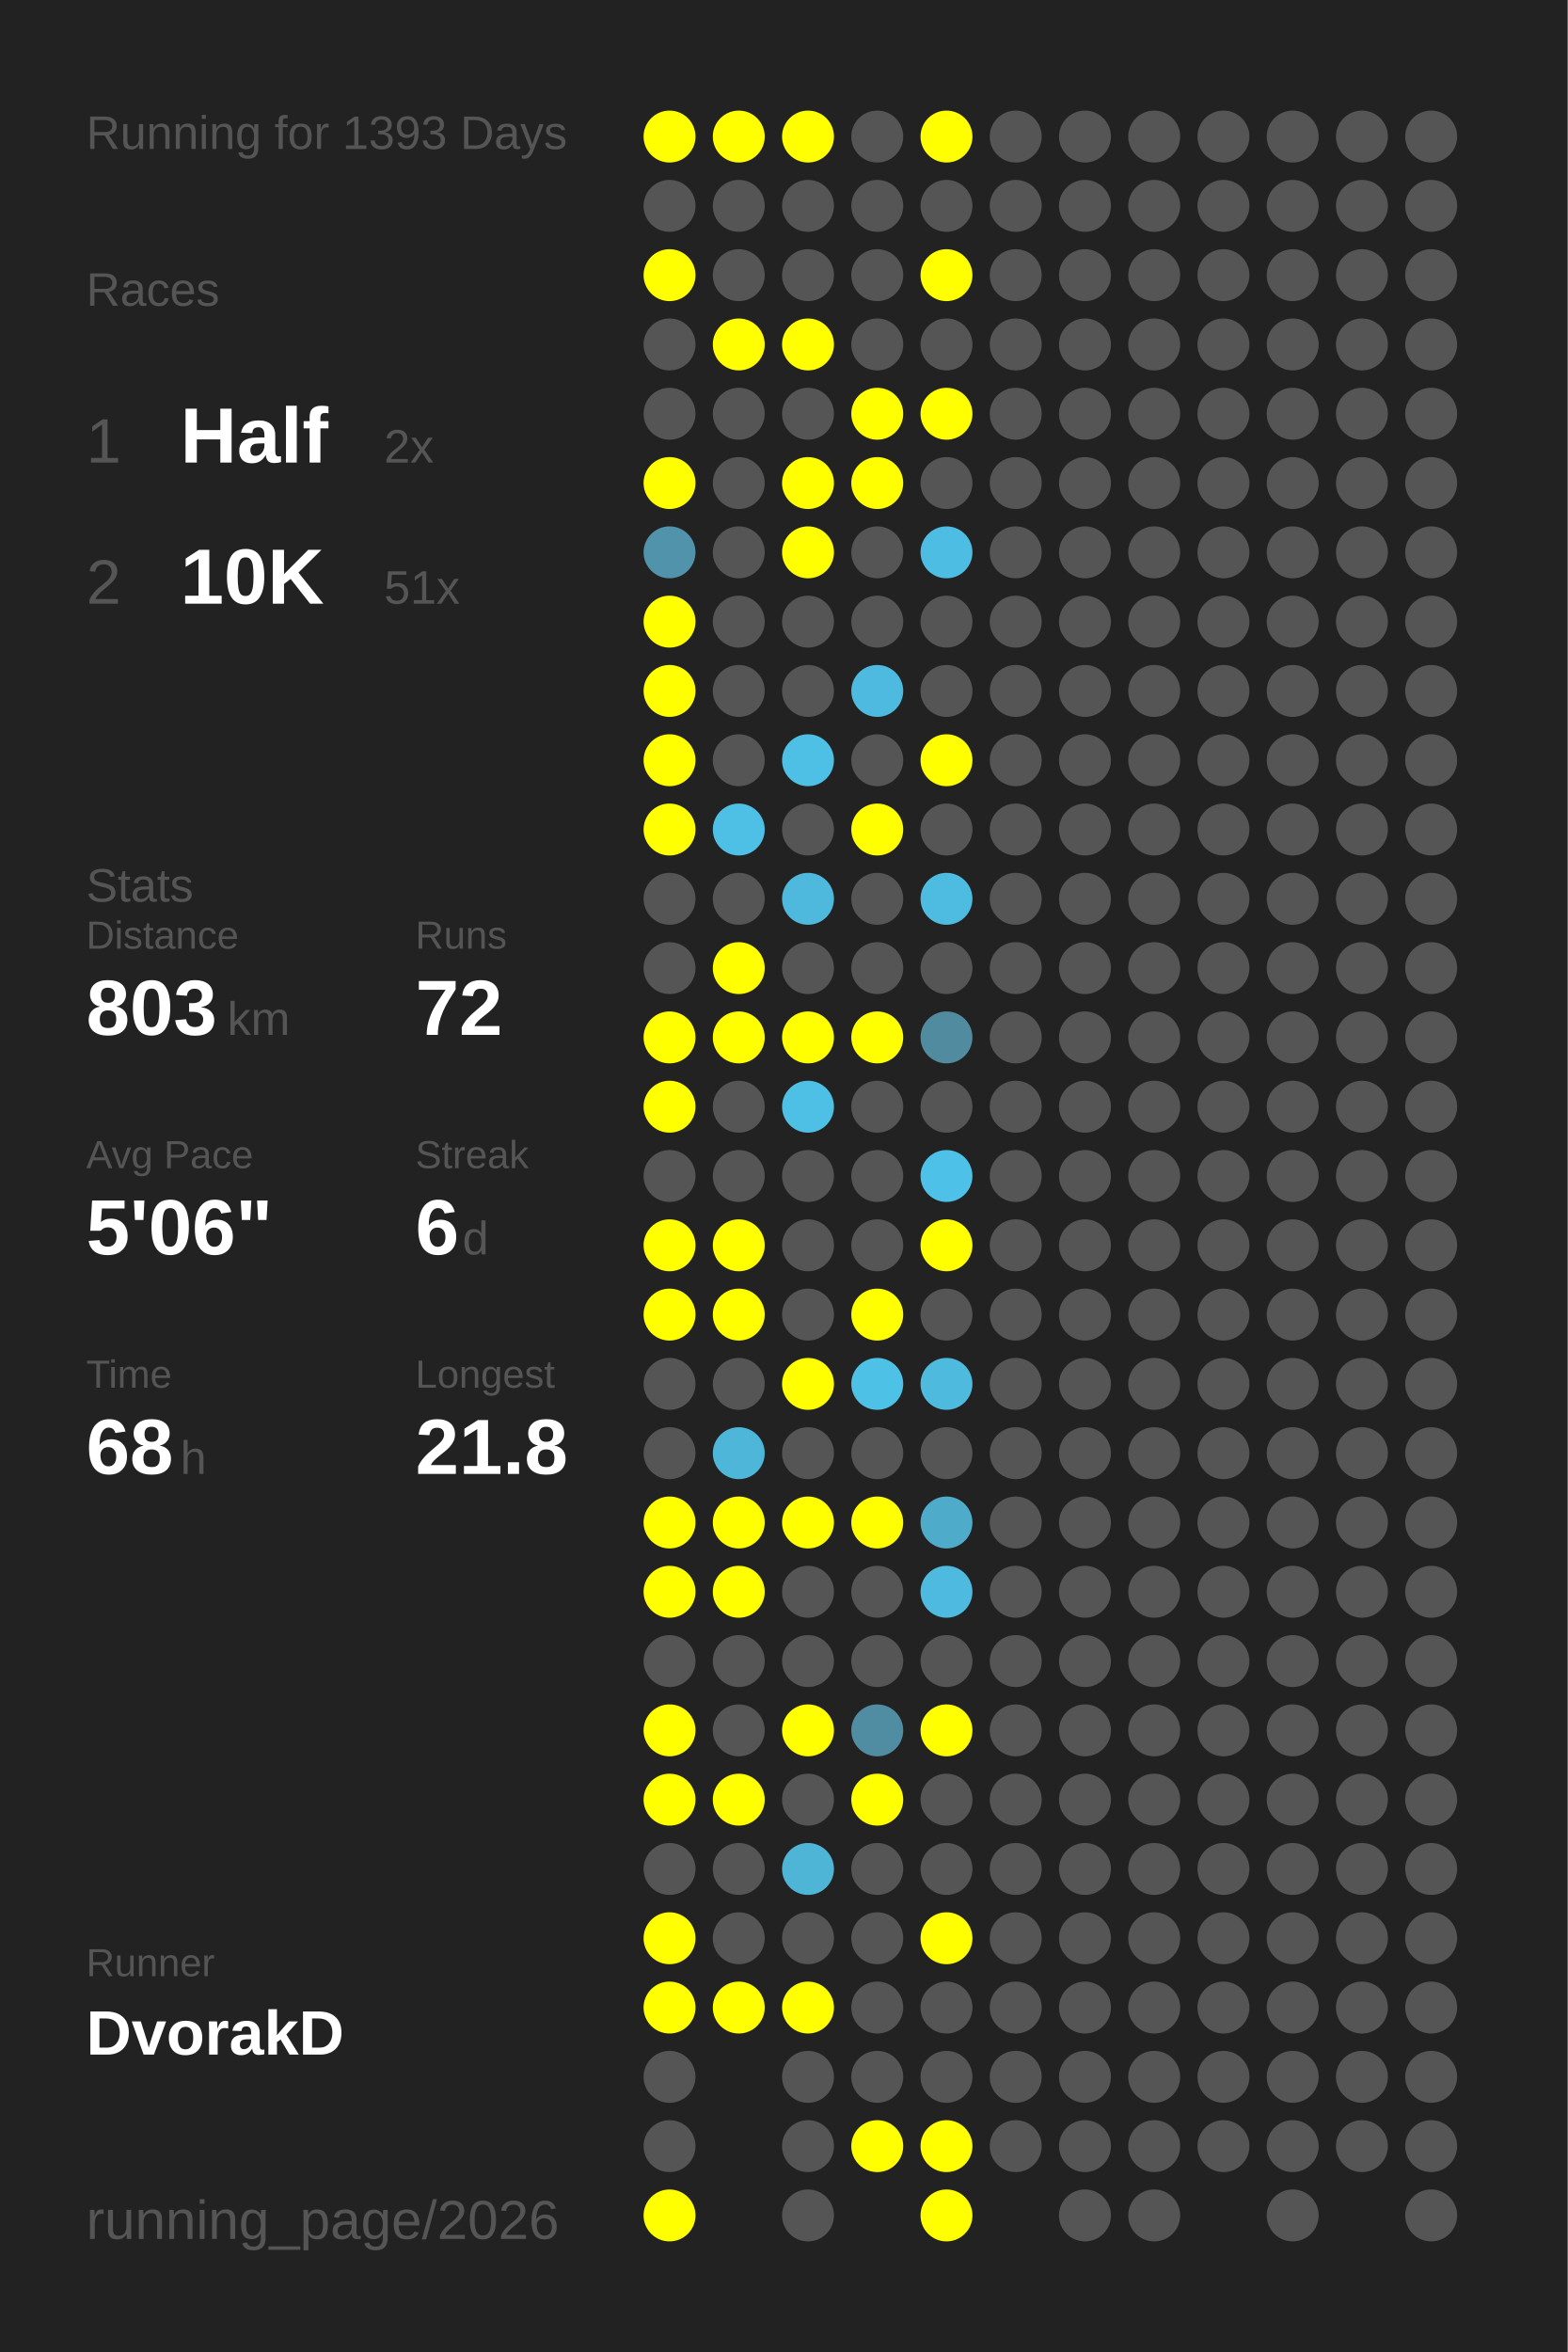
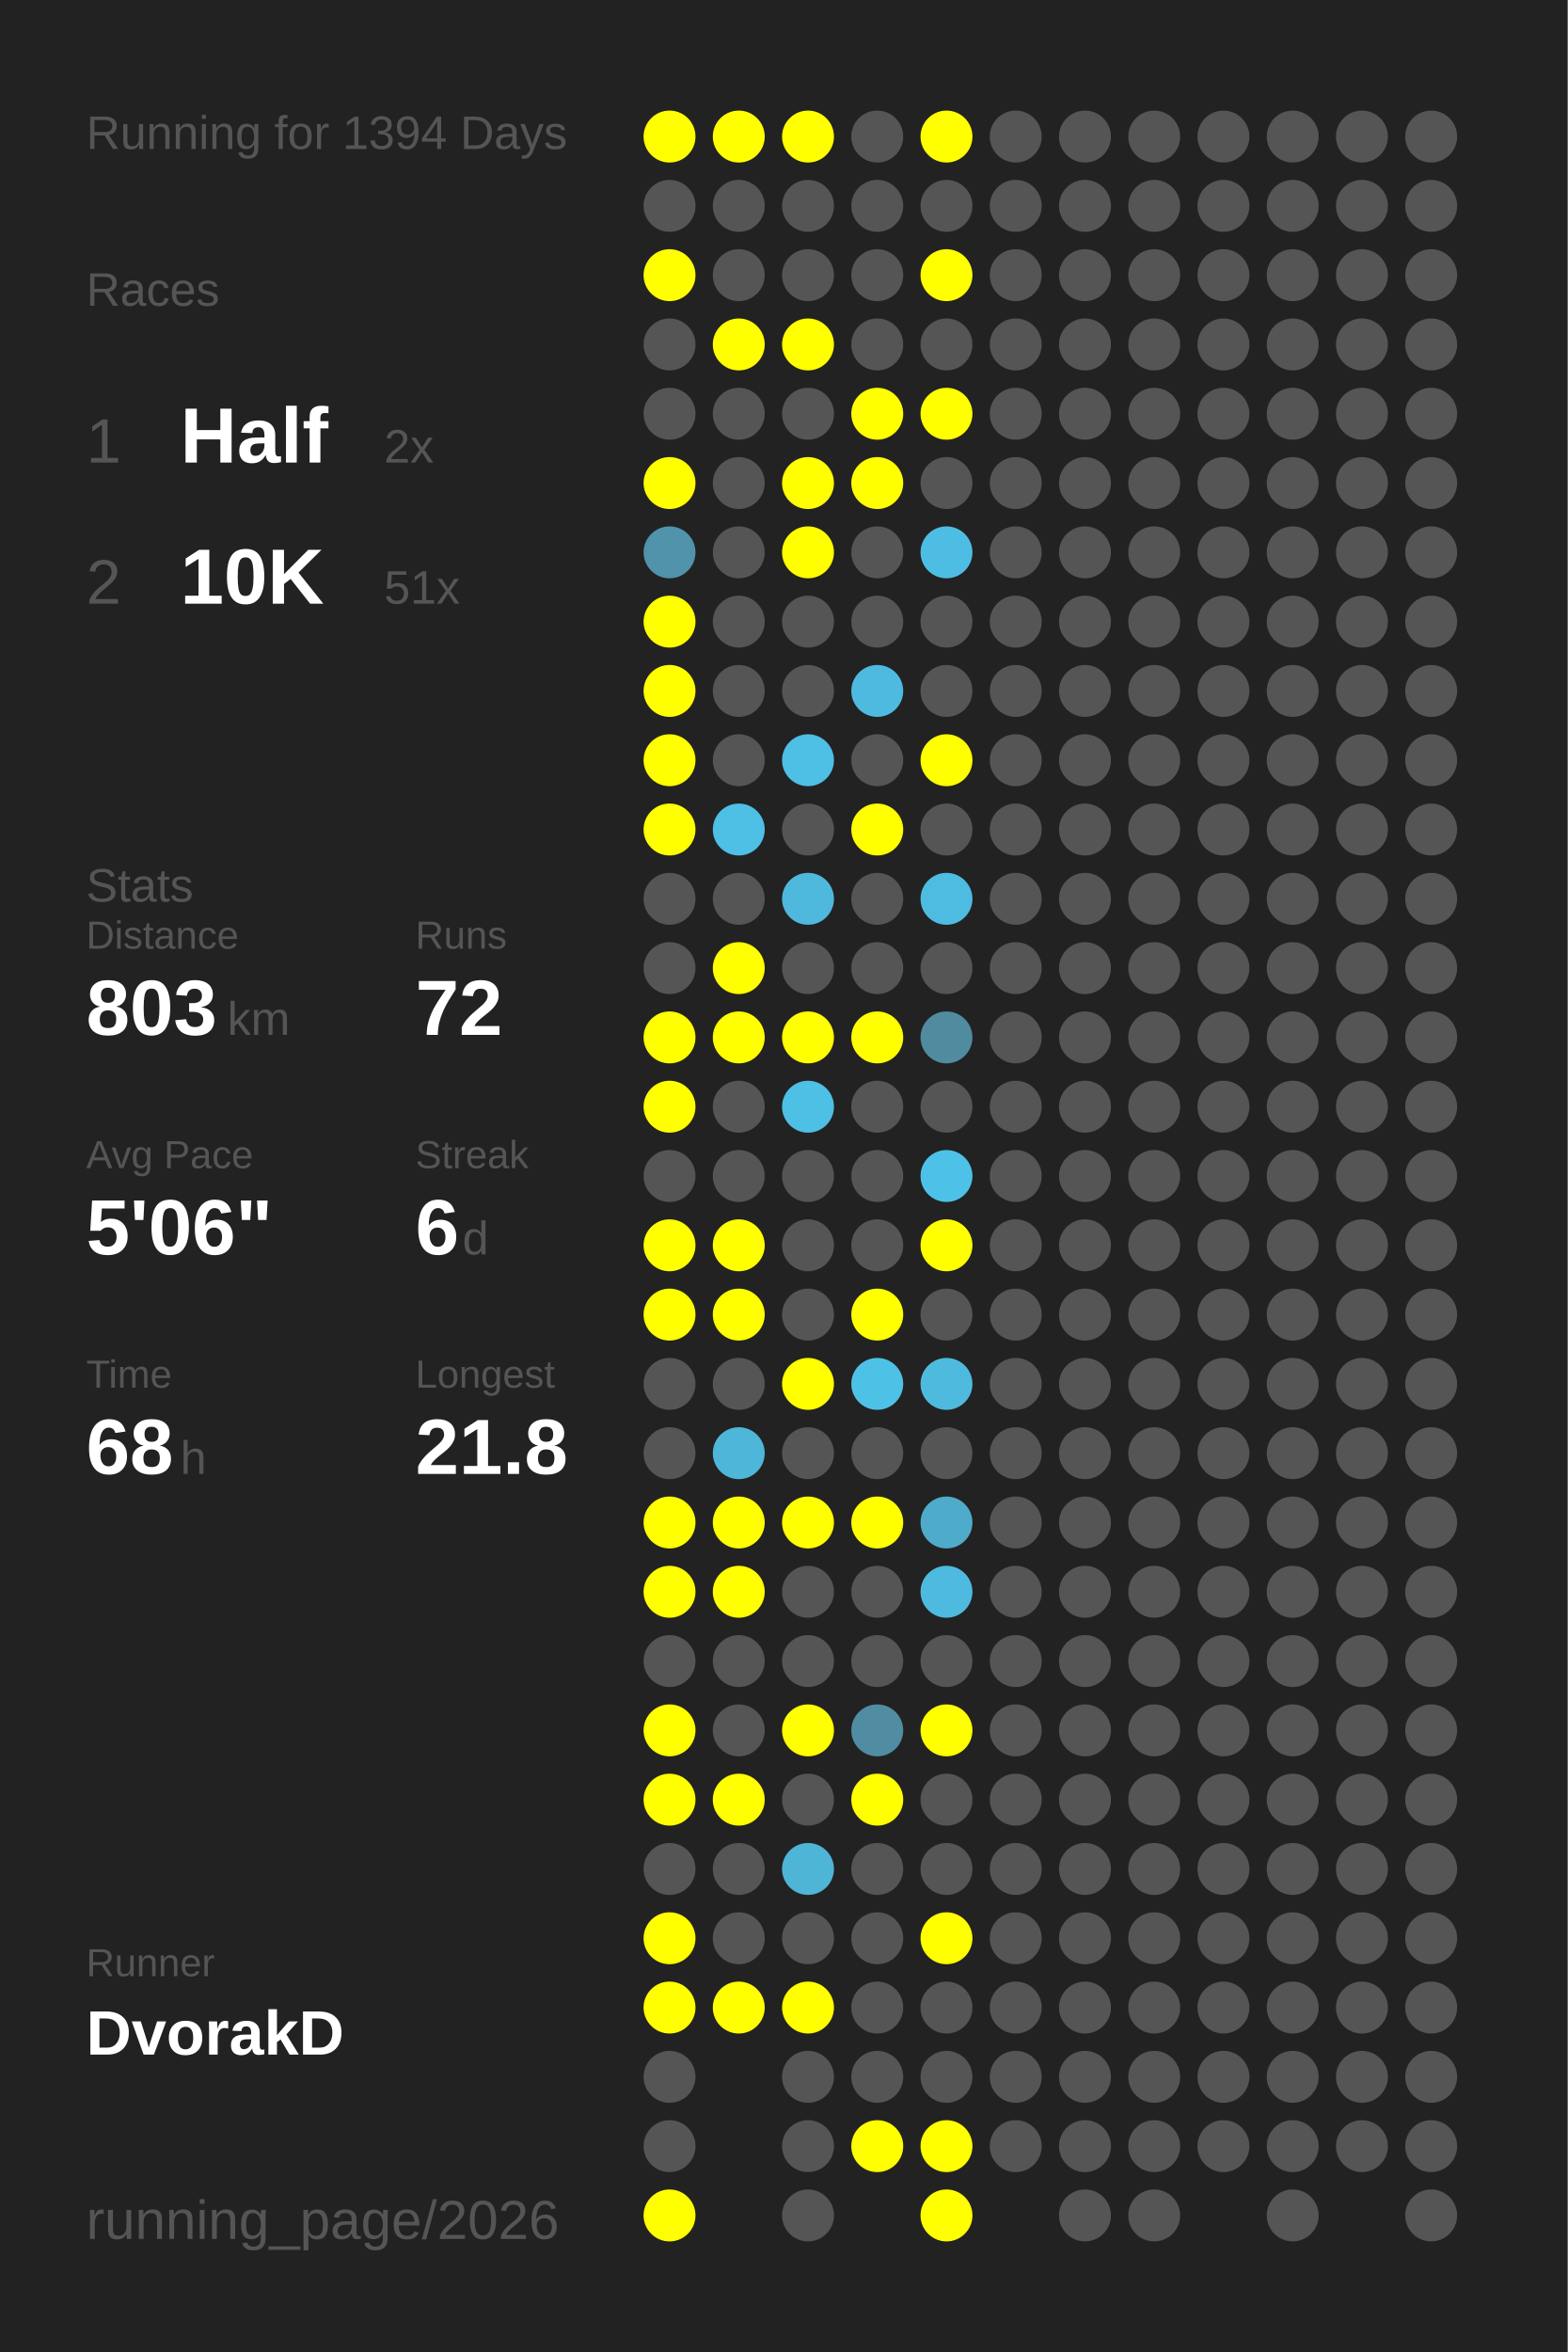
<svg xmlns="http://www.w3.org/2000/svg" baseProfile="full" height="300mm" version="1.1" viewBox="0,0,200,300" width="200mm">
  <defs />
  <rect fill="#222222" height="300" width="200" x="0" y="0" />
-   <text fill="#555555" style="font-size:6px; font-family:Arial;" x="11" y="19">Running for 1393 Days</text>
+   <text fill="#555555" style="font-size:6px; font-family:Arial;" x="11" y="19">Running for 1394 Days</text>
  <text fill="#555555" style="font-size:6px; font-family:Arial;" x="11" y="39">Races</text>
  <text fill="#555555" style="font-size:8px; font-family:Arial;" x="11" y="59">1</text>
  <text fill="#FFFFFF" style="font-size:10px; font-family:Arial; font-weight:bold;" x="23" y="59">Half</text>
  <text fill="#555555" style="font-size:6px; font-family:Arial;" x="49" y="59">2x</text>
  <text fill="#555555" style="font-size:8px; font-family:Arial;" x="11" y="77">2</text>
  <text fill="#FFFFFF" style="font-size:10px; font-family:Arial; font-weight:bold;" x="23" y="77">10K</text>
  <text fill="#555555" style="font-size:6px; font-family:Arial;" x="49" y="77">51x</text>
  <text fill="#555555" style="font-size:6px; font-family:Arial;" x="11" y="115">Stats</text>
  <text fill="#555555" style="font-size:5px; font-family:Arial;" x="11" y="121">Distance</text>
  <text fill="#FFFFFF" style="font-size:10px; font-family:Arial; font-weight:bold;" x="11" y="132">803</text>
  <text fill="#555555" style="font-size:6px; font-family:Arial;" x="29" y="132">km</text>
  <text fill="#555555" style="font-size:5px; font-family:Arial;" x="53" y="121">Runs</text>
  <text fill="#FFFFFF" style="font-size:10px; font-family:Arial; font-weight:bold;" x="53" y="132">72</text>
  <text fill="#555555" style="font-size:5px; font-family:Arial;" x="11" y="149">Avg Pace</text>
  <text fill="#FFFFFF" style="font-size:10px; font-family:Arial; font-weight:bold;" x="11" y="160">5'06"</text>
  <text fill="#555555" style="font-size:5px; font-family:Arial;" x="53" y="149">Streak</text>
  <text fill="#FFFFFF" style="font-size:10px; font-family:Arial; font-weight:bold;" x="53" y="160">6</text>
  <text fill="#555555" style="font-size:6px; font-family:Arial;" x="59" y="160">d</text>
  <text fill="#555555" style="font-size:5px; font-family:Arial;" x="11" y="177">Time</text>
  <text fill="#FFFFFF" style="font-size:10px; font-family:Arial; font-weight:bold;" x="11" y="188">68</text>
  <text fill="#555555" style="font-size:6px; font-family:Arial;" x="23" y="188">h</text>
  <text fill="#555555" style="font-size:5px; font-family:Arial;" x="53" y="177">Longest</text>
  <text fill="#FFFFFF" style="font-size:10px; font-family:Arial; font-weight:bold;" x="53" y="188">21.8</text>
  <text fill="#555555" style="font-size:5px; font-family:Arial;" x="11" y="252.065">Runner</text>
  <text fill="#FFFFFF" style="font-size:8px; font-family:Arial; font-weight:bold;" x="11" y="262.065">DvorakD</text>
  <text fill="#555555" style="font-size:7px; font-family:Arial;" x="11" y="285.581">running_page/2026</text>
  <circle cx="85.417" cy="17.419" fill="#FFFF00" r="3.312" />
  <circle cx="85.417" cy="26.258" fill="#555555" r="3.312" />
  <circle cx="85.417" cy="35.097" fill="#FFFF00" r="3.312" />
  <circle cx="85.417" cy="43.935" fill="#555555" r="3.312" />
  <circle cx="85.417" cy="52.774" fill="#555555" r="3.312" />
  <circle cx="85.417" cy="61.613" fill="#FFFF00" r="3.312" />
  <circle cx="85.417" cy="70.452" fill="#5093aa" r="3.312" />
  <circle cx="85.417" cy="79.29" fill="#FFFF00" r="3.312" />
  <circle cx="85.417" cy="88.129" fill="#FFFF00" r="3.312" />
  <circle cx="85.417" cy="96.968" fill="#FFFF00" r="3.312" />
  <circle cx="85.417" cy="105.806" fill="#FFFF00" r="3.312" />
  <circle cx="85.417" cy="114.645" fill="#555555" r="3.312" />
  <circle cx="85.417" cy="123.484" fill="#555555" r="3.312" />
  <circle cx="85.417" cy="132.323" fill="#FFFF00" r="3.312" />
  <circle cx="85.417" cy="141.161" fill="#FFFF00" r="3.312" />
  <circle cx="85.417" cy="150" fill="#555555" r="3.312" />
  <circle cx="85.417" cy="158.839" fill="#FFFF00" r="3.312" />
  <circle cx="85.417" cy="167.677" fill="#FFFF00" r="3.312" />
  <circle cx="85.417" cy="176.516" fill="#555555" r="3.312" />
  <circle cx="85.417" cy="185.355" fill="#555555" r="3.312" />
  <circle cx="85.417" cy="194.194" fill="#FFFF00" r="3.312" />
  <circle cx="85.417" cy="203.032" fill="#FFFF00" r="3.312" />
  <circle cx="85.417" cy="211.871" fill="#555555" r="3.312" />
  <circle cx="85.417" cy="220.71" fill="#FFFF00" r="3.312" />
  <circle cx="85.417" cy="229.548" fill="#FFFF00" r="3.312" />
  <circle cx="85.417" cy="238.387" fill="#555555" r="3.312" />
  <circle cx="85.417" cy="247.226" fill="#FFFF00" r="3.312" />
  <circle cx="85.417" cy="256.065" fill="#FFFF00" r="3.312" />
  <circle cx="85.417" cy="264.903" fill="#555555" r="3.312" />
  <circle cx="85.417" cy="273.742" fill="#555555" r="3.312" />
  <circle cx="85.417" cy="282.581" fill="#FFFF00" r="3.312" />
  <circle cx="94.25" cy="17.419" fill="#FFFF00" r="3.312" />
  <circle cx="94.25" cy="26.258" fill="#555555" r="3.312" />
  <circle cx="94.25" cy="35.097" fill="#555555" r="3.312" />
  <circle cx="94.25" cy="43.935" fill="#FFFF00" r="3.312" />
  <circle cx="94.25" cy="52.774" fill="#555555" r="3.312" />
  <circle cx="94.25" cy="61.613" fill="#555555" r="3.312" />
  <circle cx="94.25" cy="70.452" fill="#555555" r="3.312" />
  <circle cx="94.25" cy="79.29" fill="#555555" r="3.312" />
  <circle cx="94.25" cy="88.129" fill="#555555" r="3.312" />
  <circle cx="94.25" cy="96.968" fill="#555555" r="3.312" />
  <circle cx="94.25" cy="105.806" fill="#4ebfe5" r="3.312" />
  <circle cx="94.25" cy="114.645" fill="#555555" r="3.312" />
  <circle cx="94.25" cy="123.484" fill="#FFFF00" r="3.312" />
  <circle cx="94.25" cy="132.323" fill="#FFFF00" r="3.312" />
  <circle cx="94.25" cy="141.161" fill="#555555" r="3.312" />
  <circle cx="94.25" cy="150" fill="#555555" r="3.312" />
  <circle cx="94.25" cy="158.839" fill="#FFFF00" r="3.312" />
  <circle cx="94.25" cy="167.677" fill="#FFFF00" r="3.312" />
  <circle cx="94.25" cy="176.516" fill="#555555" r="3.312" />
  <circle cx="94.25" cy="185.355" fill="#4eb6d9" r="3.312" />
  <circle cx="94.25" cy="194.194" fill="#FFFF00" r="3.312" />
  <circle cx="94.25" cy="203.032" fill="#FFFF00" r="3.312" />
  <circle cx="94.25" cy="211.871" fill="#555555" r="3.312" />
  <circle cx="94.25" cy="220.71" fill="#555555" r="3.312" />
  <circle cx="94.25" cy="229.548" fill="#FFFF00" r="3.312" />
  <circle cx="94.25" cy="238.387" fill="#555555" r="3.312" />
  <circle cx="94.25" cy="247.226" fill="#555555" r="3.312" />
  <circle cx="94.25" cy="256.065" fill="#FFFF00" r="3.312" />
  <circle cx="103.083" cy="17.419" fill="#FFFF00" r="3.312" />
  <circle cx="103.083" cy="26.258" fill="#555555" r="3.312" />
  <circle cx="103.083" cy="35.097" fill="#555555" r="3.312" />
  <circle cx="103.083" cy="43.935" fill="#FFFF00" r="3.312" />
  <circle cx="103.083" cy="52.774" fill="#555555" r="3.312" />
  <circle cx="103.083" cy="61.613" fill="#FFFF00" r="3.312" />
  <circle cx="103.083" cy="70.452" fill="#FFFF00" r="3.312" />
  <circle cx="103.083" cy="79.29" fill="#555555" r="3.312" />
  <circle cx="103.083" cy="88.129" fill="#555555" r="3.312" />
  <circle cx="103.083" cy="96.968" fill="#4ebfe5" r="3.312" />
  <circle cx="103.083" cy="105.806" fill="#555555" r="3.312" />
  <circle cx="103.083" cy="114.645" fill="#4eb9dd" r="3.312" />
  <circle cx="103.083" cy="123.484" fill="#555555" r="3.312" />
  <circle cx="103.083" cy="132.323" fill="#FFFF00" r="3.312" />
  <circle cx="103.083" cy="141.161" fill="#4ebfe5" r="3.312" />
  <circle cx="103.083" cy="150" fill="#555555" r="3.312" />
  <circle cx="103.083" cy="158.839" fill="#555555" r="3.312" />
  <circle cx="103.083" cy="167.677" fill="#555555" r="3.312" />
  <circle cx="103.083" cy="176.516" fill="#FFFF00" r="3.312" />
  <circle cx="103.083" cy="185.355" fill="#555555" r="3.312" />
  <circle cx="103.083" cy="194.194" fill="#FFFF00" r="3.312" />
  <circle cx="103.083" cy="203.032" fill="#555555" r="3.312" />
  <circle cx="103.083" cy="211.871" fill="#555555" r="3.312" />
  <circle cx="103.083" cy="220.71" fill="#FFFF00" r="3.312" />
  <circle cx="103.083" cy="229.548" fill="#555555" r="3.312" />
  <circle cx="103.083" cy="238.387" fill="#4eb5d7" r="3.312" />
  <circle cx="103.083" cy="247.226" fill="#555555" r="3.312" />
  <circle cx="103.083" cy="256.065" fill="#FFFF00" r="3.312" />
  <circle cx="103.083" cy="264.903" fill="#555555" r="3.312" />
  <circle cx="103.083" cy="273.742" fill="#555555" r="3.312" />
  <circle cx="103.083" cy="282.581" fill="#555555" r="3.312" />
  <circle cx="111.917" cy="17.419" fill="#555555" r="3.312" />
  <circle cx="111.917" cy="26.258" fill="#555555" r="3.312" />
  <circle cx="111.917" cy="35.097" fill="#555555" r="3.312" />
  <circle cx="111.917" cy="43.935" fill="#555555" r="3.312" />
  <circle cx="111.917" cy="52.774" fill="#FFFF00" r="3.312" />
  <circle cx="111.917" cy="61.613" fill="#FFFF00" r="3.312" />
  <circle cx="111.917" cy="70.452" fill="#555555" r="3.312" />
  <circle cx="111.917" cy="79.29" fill="#555555" r="3.312" />
  <circle cx="111.917" cy="88.129" fill="#4ebadf" r="3.312" />
  <circle cx="111.917" cy="96.968" fill="#555555" r="3.312" />
  <circle cx="111.917" cy="105.806" fill="#FFFF00" r="3.312" />
  <circle cx="111.917" cy="114.645" fill="#555555" r="3.312" />
  <circle cx="111.917" cy="123.484" fill="#555555" r="3.312" />
  <circle cx="111.917" cy="132.323" fill="#FFFF00" r="3.312" />
  <circle cx="111.917" cy="141.161" fill="#555555" r="3.312" />
  <circle cx="111.917" cy="150" fill="#555555" r="3.312" />
  <circle cx="111.917" cy="158.839" fill="#555555" r="3.312" />
  <circle cx="111.917" cy="167.677" fill="#FFFF00" r="3.312" />
  <circle cx="111.917" cy="176.516" fill="#4ec1e7" r="3.312" />
  <circle cx="111.917" cy="185.355" fill="#555555" r="3.312" />
  <circle cx="111.917" cy="194.194" fill="#FFFF00" r="3.312" />
  <circle cx="111.917" cy="203.032" fill="#555555" r="3.312" />
  <circle cx="111.917" cy="211.871" fill="#555555" r="3.312" />
  <circle cx="111.917" cy="220.71" fill="#518da2" r="3.312" />
  <circle cx="111.917" cy="229.548" fill="#FFFF00" r="3.312" />
  <circle cx="111.917" cy="238.387" fill="#555555" r="3.312" />
  <circle cx="111.917" cy="247.226" fill="#555555" r="3.312" />
  <circle cx="111.917" cy="256.065" fill="#555555" r="3.312" />
  <circle cx="111.917" cy="264.903" fill="#555555" r="3.312" />
  <circle cx="111.917" cy="273.742" fill="#FFFF00" r="3.312" />
  <circle cx="120.75" cy="17.419" fill="#FFFF00" r="3.312" />
  <circle cx="120.75" cy="26.258" fill="#555555" r="3.312" />
  <circle cx="120.75" cy="35.097" fill="#FFFF00" r="3.312" />
  <circle cx="120.75" cy="43.935" fill="#555555" r="3.312" />
  <circle cx="120.75" cy="52.774" fill="#FFFF00" r="3.312" />
  <circle cx="120.75" cy="61.613" fill="#555555" r="3.312" />
  <circle cx="120.75" cy="70.452" fill="#4ebde3" r="3.312" />
  <circle cx="120.75" cy="79.29" fill="#555555" r="3.312" />
  <circle cx="120.75" cy="88.129" fill="#555555" r="3.312" />
  <circle cx="120.75" cy="96.968" fill="#FFFF00" r="3.312" />
  <circle cx="120.75" cy="105.806" fill="#555555" r="3.312" />
  <circle cx="120.75" cy="114.645" fill="#4ebce1" r="3.312" />
  <circle cx="120.75" cy="123.484" fill="#555555" r="3.312" />
  <circle cx="120.75" cy="132.323" fill="#518b9f" r="3.312" />
  <circle cx="120.75" cy="141.161" fill="#555555" r="3.312" />
  <circle cx="120.75" cy="150" fill="#4ec1e9" r="3.312" />
  <circle cx="120.75" cy="158.839" fill="#FFFF00" r="3.312" />
  <circle cx="120.75" cy="167.677" fill="#555555" r="3.312" />
  <circle cx="120.75" cy="176.516" fill="#4ebade" r="3.312" />
  <circle cx="120.75" cy="185.355" fill="#555555" r="3.312" />
  <circle cx="120.75" cy="194.194" fill="#4fabca" r="3.312" />
  <circle cx="120.75" cy="203.032" fill="#4ebadf" r="3.312" />
  <circle cx="120.75" cy="211.871" fill="#555555" r="3.312" />
  <circle cx="120.75" cy="220.71" fill="#FFFF00" r="3.312" />
  <circle cx="120.75" cy="229.548" fill="#555555" r="3.312" />
  <circle cx="120.75" cy="238.387" fill="#555555" r="3.312" />
  <circle cx="120.75" cy="247.226" fill="#FFFF00" r="3.312" />
  <circle cx="120.75" cy="256.065" fill="#555555" r="3.312" />
  <circle cx="120.75" cy="264.903" fill="#555555" r="3.312" />
  <circle cx="120.75" cy="273.742" fill="#FFFF00" r="3.312" />
  <circle cx="120.75" cy="282.581" fill="#FFFF00" r="3.312" />
  <circle cx="129.583" cy="17.419" fill="#555555" r="3.312" />
  <circle cx="129.583" cy="26.258" fill="#555555" r="3.312" />
  <circle cx="129.583" cy="35.097" fill="#555555" r="3.312" />
  <circle cx="129.583" cy="43.935" fill="#555555" r="3.312" />
  <circle cx="129.583" cy="52.774" fill="#555555" r="3.312" />
  <circle cx="129.583" cy="61.613" fill="#555555" r="3.312" />
  <circle cx="129.583" cy="70.452" fill="#555555" r="3.312" />
  <circle cx="129.583" cy="79.29" fill="#555555" r="3.312" />
  <circle cx="129.583" cy="88.129" fill="#555555" r="3.312" />
  <circle cx="129.583" cy="96.968" fill="#555555" r="3.312" />
  <circle cx="129.583" cy="105.806" fill="#555555" r="3.312" />
  <circle cx="129.583" cy="114.645" fill="#555555" r="3.312" />
  <circle cx="129.583" cy="123.484" fill="#555555" r="3.312" />
  <circle cx="129.583" cy="132.323" fill="#555555" r="3.312" />
  <circle cx="129.583" cy="141.161" fill="#555555" r="3.312" />
  <circle cx="129.583" cy="150" fill="#555555" r="3.312" />
  <circle cx="129.583" cy="158.839" fill="#555555" r="3.312" />
  <circle cx="129.583" cy="167.677" fill="#555555" r="3.312" />
  <circle cx="129.583" cy="176.516" fill="#555555" r="3.312" />
  <circle cx="129.583" cy="185.355" fill="#555555" r="3.312" />
  <circle cx="129.583" cy="194.194" fill="#555555" r="3.312" />
  <circle cx="129.583" cy="203.032" fill="#555555" r="3.312" />
  <circle cx="129.583" cy="211.871" fill="#555555" r="3.312" />
  <circle cx="129.583" cy="220.71" fill="#555555" r="3.312" />
  <circle cx="129.583" cy="229.548" fill="#555555" r="3.312" />
  <circle cx="129.583" cy="238.387" fill="#555555" r="3.312" />
  <circle cx="129.583" cy="247.226" fill="#555555" r="3.312" />
  <circle cx="129.583" cy="256.065" fill="#555555" r="3.312" />
  <circle cx="129.583" cy="264.903" fill="#555555" r="3.312" />
  <circle cx="129.583" cy="273.742" fill="#555555" r="3.312" />
  <circle cx="138.417" cy="17.419" fill="#555555" r="3.312" />
  <circle cx="138.417" cy="26.258" fill="#555555" r="3.312" />
  <circle cx="138.417" cy="35.097" fill="#555555" r="3.312" />
  <circle cx="138.417" cy="43.935" fill="#555555" r="3.312" />
  <circle cx="138.417" cy="52.774" fill="#555555" r="3.312" />
  <circle cx="138.417" cy="61.613" fill="#555555" r="3.312" />
  <circle cx="138.417" cy="70.452" fill="#555555" r="3.312" />
  <circle cx="138.417" cy="79.29" fill="#555555" r="3.312" />
  <circle cx="138.417" cy="88.129" fill="#555555" r="3.312" />
  <circle cx="138.417" cy="96.968" fill="#555555" r="3.312" />
  <circle cx="138.417" cy="105.806" fill="#555555" r="3.312" />
  <circle cx="138.417" cy="114.645" fill="#555555" r="3.312" />
  <circle cx="138.417" cy="123.484" fill="#555555" r="3.312" />
  <circle cx="138.417" cy="132.323" fill="#555555" r="3.312" />
  <circle cx="138.417" cy="141.161" fill="#555555" r="3.312" />
  <circle cx="138.417" cy="150" fill="#555555" r="3.312" />
  <circle cx="138.417" cy="158.839" fill="#555555" r="3.312" />
  <circle cx="138.417" cy="167.677" fill="#555555" r="3.312" />
  <circle cx="138.417" cy="176.516" fill="#555555" r="3.312" />
  <circle cx="138.417" cy="185.355" fill="#555555" r="3.312" />
  <circle cx="138.417" cy="194.194" fill="#555555" r="3.312" />
  <circle cx="138.417" cy="203.032" fill="#555555" r="3.312" />
  <circle cx="138.417" cy="211.871" fill="#555555" r="3.312" />
  <circle cx="138.417" cy="220.71" fill="#555555" r="3.312" />
  <circle cx="138.417" cy="229.548" fill="#555555" r="3.312" />
  <circle cx="138.417" cy="238.387" fill="#555555" r="3.312" />
  <circle cx="138.417" cy="247.226" fill="#555555" r="3.312" />
  <circle cx="138.417" cy="256.065" fill="#555555" r="3.312" />
  <circle cx="138.417" cy="264.903" fill="#555555" r="3.312" />
  <circle cx="138.417" cy="273.742" fill="#555555" r="3.312" />
  <circle cx="138.417" cy="282.581" fill="#555555" r="3.312" />
  <circle cx="147.25" cy="17.419" fill="#555555" r="3.312" />
  <circle cx="147.25" cy="26.258" fill="#555555" r="3.312" />
  <circle cx="147.25" cy="35.097" fill="#555555" r="3.312" />
  <circle cx="147.25" cy="43.935" fill="#555555" r="3.312" />
  <circle cx="147.25" cy="52.774" fill="#555555" r="3.312" />
  <circle cx="147.25" cy="61.613" fill="#555555" r="3.312" />
  <circle cx="147.25" cy="70.452" fill="#555555" r="3.312" />
  <circle cx="147.25" cy="79.29" fill="#555555" r="3.312" />
  <circle cx="147.25" cy="88.129" fill="#555555" r="3.312" />
  <circle cx="147.25" cy="96.968" fill="#555555" r="3.312" />
  <circle cx="147.25" cy="105.806" fill="#555555" r="3.312" />
  <circle cx="147.25" cy="114.645" fill="#555555" r="3.312" />
  <circle cx="147.25" cy="123.484" fill="#555555" r="3.312" />
  <circle cx="147.25" cy="132.323" fill="#555555" r="3.312" />
  <circle cx="147.25" cy="141.161" fill="#555555" r="3.312" />
  <circle cx="147.25" cy="150" fill="#555555" r="3.312" />
  <circle cx="147.25" cy="158.839" fill="#555555" r="3.312" />
  <circle cx="147.25" cy="167.677" fill="#555555" r="3.312" />
  <circle cx="147.25" cy="176.516" fill="#555555" r="3.312" />
  <circle cx="147.25" cy="185.355" fill="#555555" r="3.312" />
  <circle cx="147.25" cy="194.194" fill="#555555" r="3.312" />
  <circle cx="147.25" cy="203.032" fill="#555555" r="3.312" />
  <circle cx="147.25" cy="211.871" fill="#555555" r="3.312" />
  <circle cx="147.25" cy="220.71" fill="#555555" r="3.312" />
  <circle cx="147.25" cy="229.548" fill="#555555" r="3.312" />
  <circle cx="147.25" cy="238.387" fill="#555555" r="3.312" />
  <circle cx="147.25" cy="247.226" fill="#555555" r="3.312" />
  <circle cx="147.25" cy="256.065" fill="#555555" r="3.312" />
  <circle cx="147.25" cy="264.903" fill="#555555" r="3.312" />
  <circle cx="147.25" cy="273.742" fill="#555555" r="3.312" />
  <circle cx="147.25" cy="282.581" fill="#555555" r="3.312" />
  <circle cx="156.083" cy="17.419" fill="#555555" r="3.312" />
  <circle cx="156.083" cy="26.258" fill="#555555" r="3.312" />
  <circle cx="156.083" cy="35.097" fill="#555555" r="3.312" />
  <circle cx="156.083" cy="43.935" fill="#555555" r="3.312" />
  <circle cx="156.083" cy="52.774" fill="#555555" r="3.312" />
  <circle cx="156.083" cy="61.613" fill="#555555" r="3.312" />
  <circle cx="156.083" cy="70.452" fill="#555555" r="3.312" />
  <circle cx="156.083" cy="79.29" fill="#555555" r="3.312" />
  <circle cx="156.083" cy="88.129" fill="#555555" r="3.312" />
  <circle cx="156.083" cy="96.968" fill="#555555" r="3.312" />
  <circle cx="156.083" cy="105.806" fill="#555555" r="3.312" />
  <circle cx="156.083" cy="114.645" fill="#555555" r="3.312" />
  <circle cx="156.083" cy="123.484" fill="#555555" r="3.312" />
  <circle cx="156.083" cy="132.323" fill="#555555" r="3.312" />
  <circle cx="156.083" cy="141.161" fill="#555555" r="3.312" />
  <circle cx="156.083" cy="150" fill="#555555" r="3.312" />
  <circle cx="156.083" cy="158.839" fill="#555555" r="3.312" />
  <circle cx="156.083" cy="167.677" fill="#555555" r="3.312" />
  <circle cx="156.083" cy="176.516" fill="#555555" r="3.312" />
  <circle cx="156.083" cy="185.355" fill="#555555" r="3.312" />
  <circle cx="156.083" cy="194.194" fill="#555555" r="3.312" />
  <circle cx="156.083" cy="203.032" fill="#555555" r="3.312" />
  <circle cx="156.083" cy="211.871" fill="#555555" r="3.312" />
  <circle cx="156.083" cy="220.71" fill="#555555" r="3.312" />
  <circle cx="156.083" cy="229.548" fill="#555555" r="3.312" />
  <circle cx="156.083" cy="238.387" fill="#555555" r="3.312" />
  <circle cx="156.083" cy="247.226" fill="#555555" r="3.312" />
  <circle cx="156.083" cy="256.065" fill="#555555" r="3.312" />
  <circle cx="156.083" cy="264.903" fill="#555555" r="3.312" />
  <circle cx="156.083" cy="273.742" fill="#555555" r="3.312" />
  <circle cx="164.917" cy="17.419" fill="#555555" r="3.312" />
  <circle cx="164.917" cy="26.258" fill="#555555" r="3.312" />
  <circle cx="164.917" cy="35.097" fill="#555555" r="3.312" />
  <circle cx="164.917" cy="43.935" fill="#555555" r="3.312" />
  <circle cx="164.917" cy="52.774" fill="#555555" r="3.312" />
  <circle cx="164.917" cy="61.613" fill="#555555" r="3.312" />
  <circle cx="164.917" cy="70.452" fill="#555555" r="3.312" />
  <circle cx="164.917" cy="79.29" fill="#555555" r="3.312" />
  <circle cx="164.917" cy="88.129" fill="#555555" r="3.312" />
  <circle cx="164.917" cy="96.968" fill="#555555" r="3.312" />
  <circle cx="164.917" cy="105.806" fill="#555555" r="3.312" />
  <circle cx="164.917" cy="114.645" fill="#555555" r="3.312" />
  <circle cx="164.917" cy="123.484" fill="#555555" r="3.312" />
  <circle cx="164.917" cy="132.323" fill="#555555" r="3.312" />
  <circle cx="164.917" cy="141.161" fill="#555555" r="3.312" />
  <circle cx="164.917" cy="150" fill="#555555" r="3.312" />
  <circle cx="164.917" cy="158.839" fill="#555555" r="3.312" />
  <circle cx="164.917" cy="167.677" fill="#555555" r="3.312" />
  <circle cx="164.917" cy="176.516" fill="#555555" r="3.312" />
  <circle cx="164.917" cy="185.355" fill="#555555" r="3.312" />
  <circle cx="164.917" cy="194.194" fill="#555555" r="3.312" />
  <circle cx="164.917" cy="203.032" fill="#555555" r="3.312" />
  <circle cx="164.917" cy="211.871" fill="#555555" r="3.312" />
  <circle cx="164.917" cy="220.71" fill="#555555" r="3.312" />
  <circle cx="164.917" cy="229.548" fill="#555555" r="3.312" />
  <circle cx="164.917" cy="238.387" fill="#555555" r="3.312" />
  <circle cx="164.917" cy="247.226" fill="#555555" r="3.312" />
  <circle cx="164.917" cy="256.065" fill="#555555" r="3.312" />
  <circle cx="164.917" cy="264.903" fill="#555555" r="3.312" />
  <circle cx="164.917" cy="273.742" fill="#555555" r="3.312" />
  <circle cx="164.917" cy="282.581" fill="#555555" r="3.312" />
  <circle cx="173.75" cy="17.419" fill="#555555" r="3.312" />
  <circle cx="173.75" cy="26.258" fill="#555555" r="3.312" />
  <circle cx="173.75" cy="35.097" fill="#555555" r="3.312" />
  <circle cx="173.75" cy="43.935" fill="#555555" r="3.312" />
  <circle cx="173.75" cy="52.774" fill="#555555" r="3.312" />
  <circle cx="173.75" cy="61.613" fill="#555555" r="3.312" />
  <circle cx="173.75" cy="70.452" fill="#555555" r="3.312" />
  <circle cx="173.75" cy="79.29" fill="#555555" r="3.312" />
  <circle cx="173.75" cy="88.129" fill="#555555" r="3.312" />
  <circle cx="173.75" cy="96.968" fill="#555555" r="3.312" />
  <circle cx="173.75" cy="105.806" fill="#555555" r="3.312" />
  <circle cx="173.75" cy="114.645" fill="#555555" r="3.312" />
  <circle cx="173.75" cy="123.484" fill="#555555" r="3.312" />
  <circle cx="173.75" cy="132.323" fill="#555555" r="3.312" />
  <circle cx="173.75" cy="141.161" fill="#555555" r="3.312" />
  <circle cx="173.75" cy="150" fill="#555555" r="3.312" />
  <circle cx="173.75" cy="158.839" fill="#555555" r="3.312" />
  <circle cx="173.75" cy="167.677" fill="#555555" r="3.312" />
  <circle cx="173.75" cy="176.516" fill="#555555" r="3.312" />
  <circle cx="173.75" cy="185.355" fill="#555555" r="3.312" />
  <circle cx="173.75" cy="194.194" fill="#555555" r="3.312" />
  <circle cx="173.75" cy="203.032" fill="#555555" r="3.312" />
  <circle cx="173.75" cy="211.871" fill="#555555" r="3.312" />
  <circle cx="173.75" cy="220.71" fill="#555555" r="3.312" />
  <circle cx="173.75" cy="229.548" fill="#555555" r="3.312" />
  <circle cx="173.75" cy="238.387" fill="#555555" r="3.312" />
  <circle cx="173.75" cy="247.226" fill="#555555" r="3.312" />
  <circle cx="173.75" cy="256.065" fill="#555555" r="3.312" />
  <circle cx="173.75" cy="264.903" fill="#555555" r="3.312" />
  <circle cx="173.75" cy="273.742" fill="#555555" r="3.312" />
  <circle cx="182.583" cy="17.419" fill="#555555" r="3.312" />
  <circle cx="182.583" cy="26.258" fill="#555555" r="3.312" />
  <circle cx="182.583" cy="35.097" fill="#555555" r="3.312" />
  <circle cx="182.583" cy="43.935" fill="#555555" r="3.312" />
  <circle cx="182.583" cy="52.774" fill="#555555" r="3.312" />
  <circle cx="182.583" cy="61.613" fill="#555555" r="3.312" />
  <circle cx="182.583" cy="70.452" fill="#555555" r="3.312" />
  <circle cx="182.583" cy="79.29" fill="#555555" r="3.312" />
  <circle cx="182.583" cy="88.129" fill="#555555" r="3.312" />
  <circle cx="182.583" cy="96.968" fill="#555555" r="3.312" />
  <circle cx="182.583" cy="105.806" fill="#555555" r="3.312" />
  <circle cx="182.583" cy="114.645" fill="#555555" r="3.312" />
  <circle cx="182.583" cy="123.484" fill="#555555" r="3.312" />
  <circle cx="182.583" cy="132.323" fill="#555555" r="3.312" />
  <circle cx="182.583" cy="141.161" fill="#555555" r="3.312" />
  <circle cx="182.583" cy="150" fill="#555555" r="3.312" />
  <circle cx="182.583" cy="158.839" fill="#555555" r="3.312" />
  <circle cx="182.583" cy="167.677" fill="#555555" r="3.312" />
  <circle cx="182.583" cy="176.516" fill="#555555" r="3.312" />
  <circle cx="182.583" cy="185.355" fill="#555555" r="3.312" />
  <circle cx="182.583" cy="194.194" fill="#555555" r="3.312" />
  <circle cx="182.583" cy="203.032" fill="#555555" r="3.312" />
  <circle cx="182.583" cy="211.871" fill="#555555" r="3.312" />
  <circle cx="182.583" cy="220.71" fill="#555555" r="3.312" />
  <circle cx="182.583" cy="229.548" fill="#555555" r="3.312" />
  <circle cx="182.583" cy="238.387" fill="#555555" r="3.312" />
  <circle cx="182.583" cy="247.226" fill="#555555" r="3.312" />
  <circle cx="182.583" cy="256.065" fill="#555555" r="3.312" />
  <circle cx="182.583" cy="264.903" fill="#555555" r="3.312" />
  <circle cx="182.583" cy="273.742" fill="#555555" r="3.312" />
  <circle cx="182.583" cy="282.581" fill="#555555" r="3.312" />
</svg>
